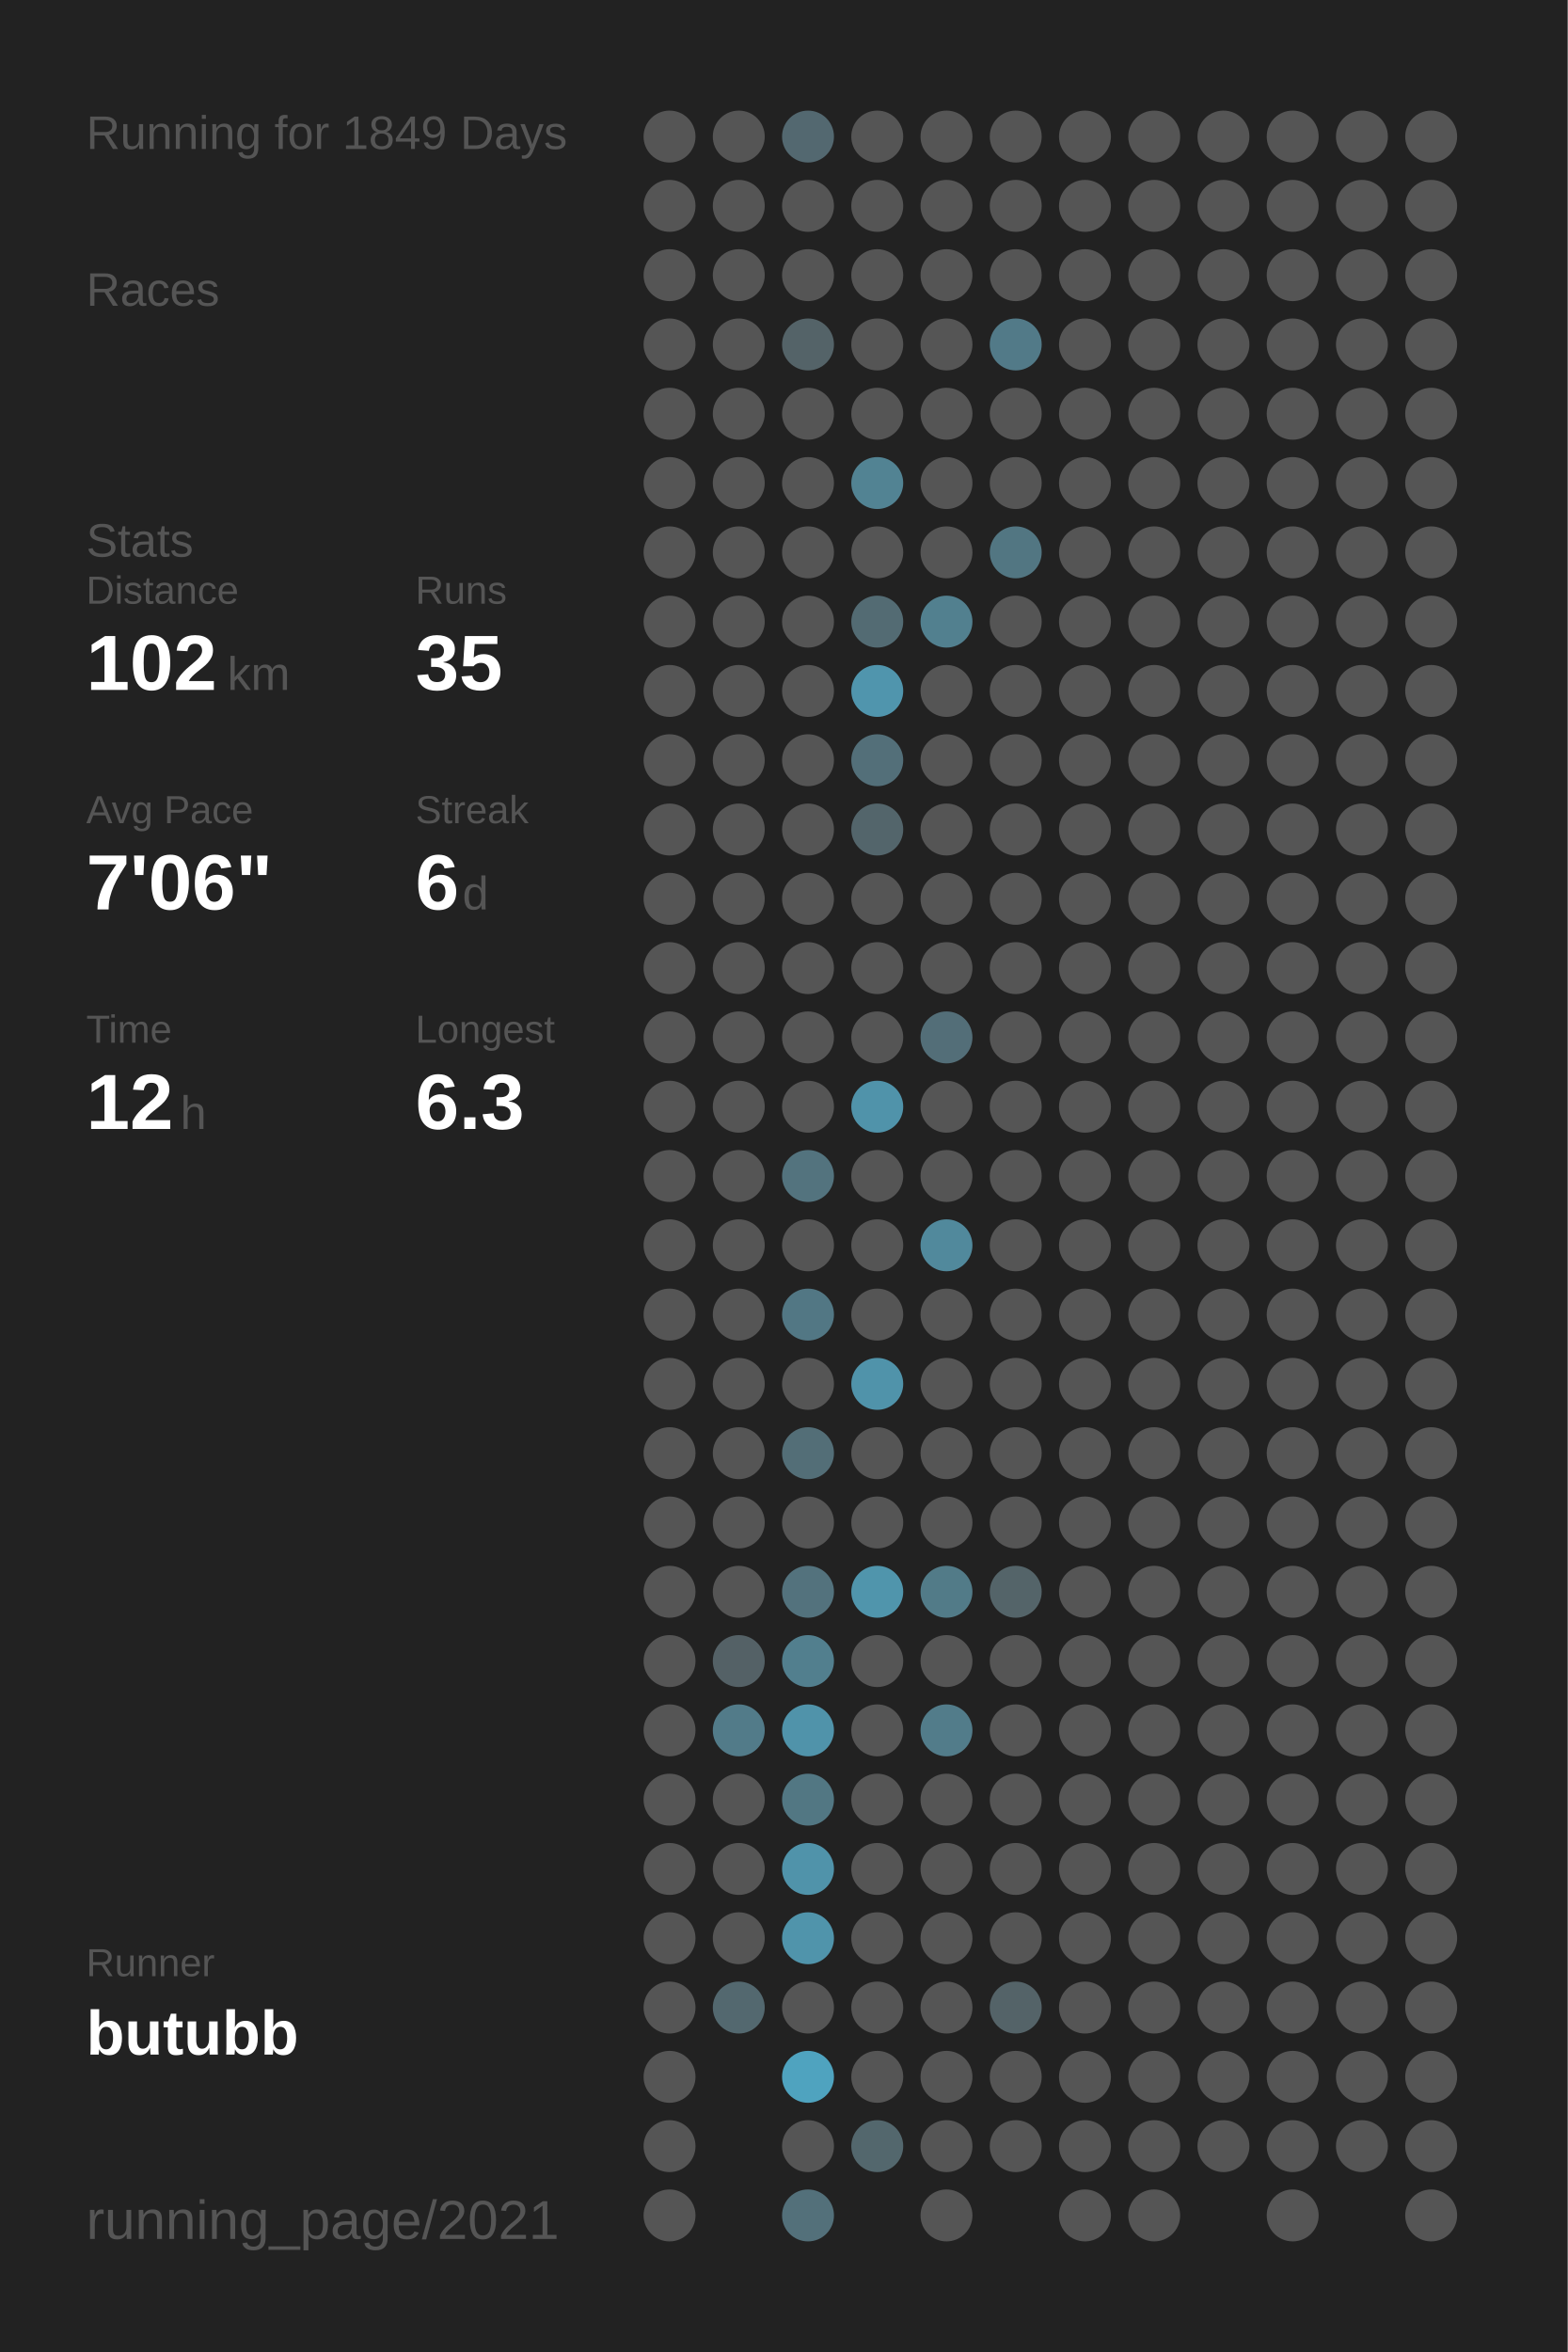
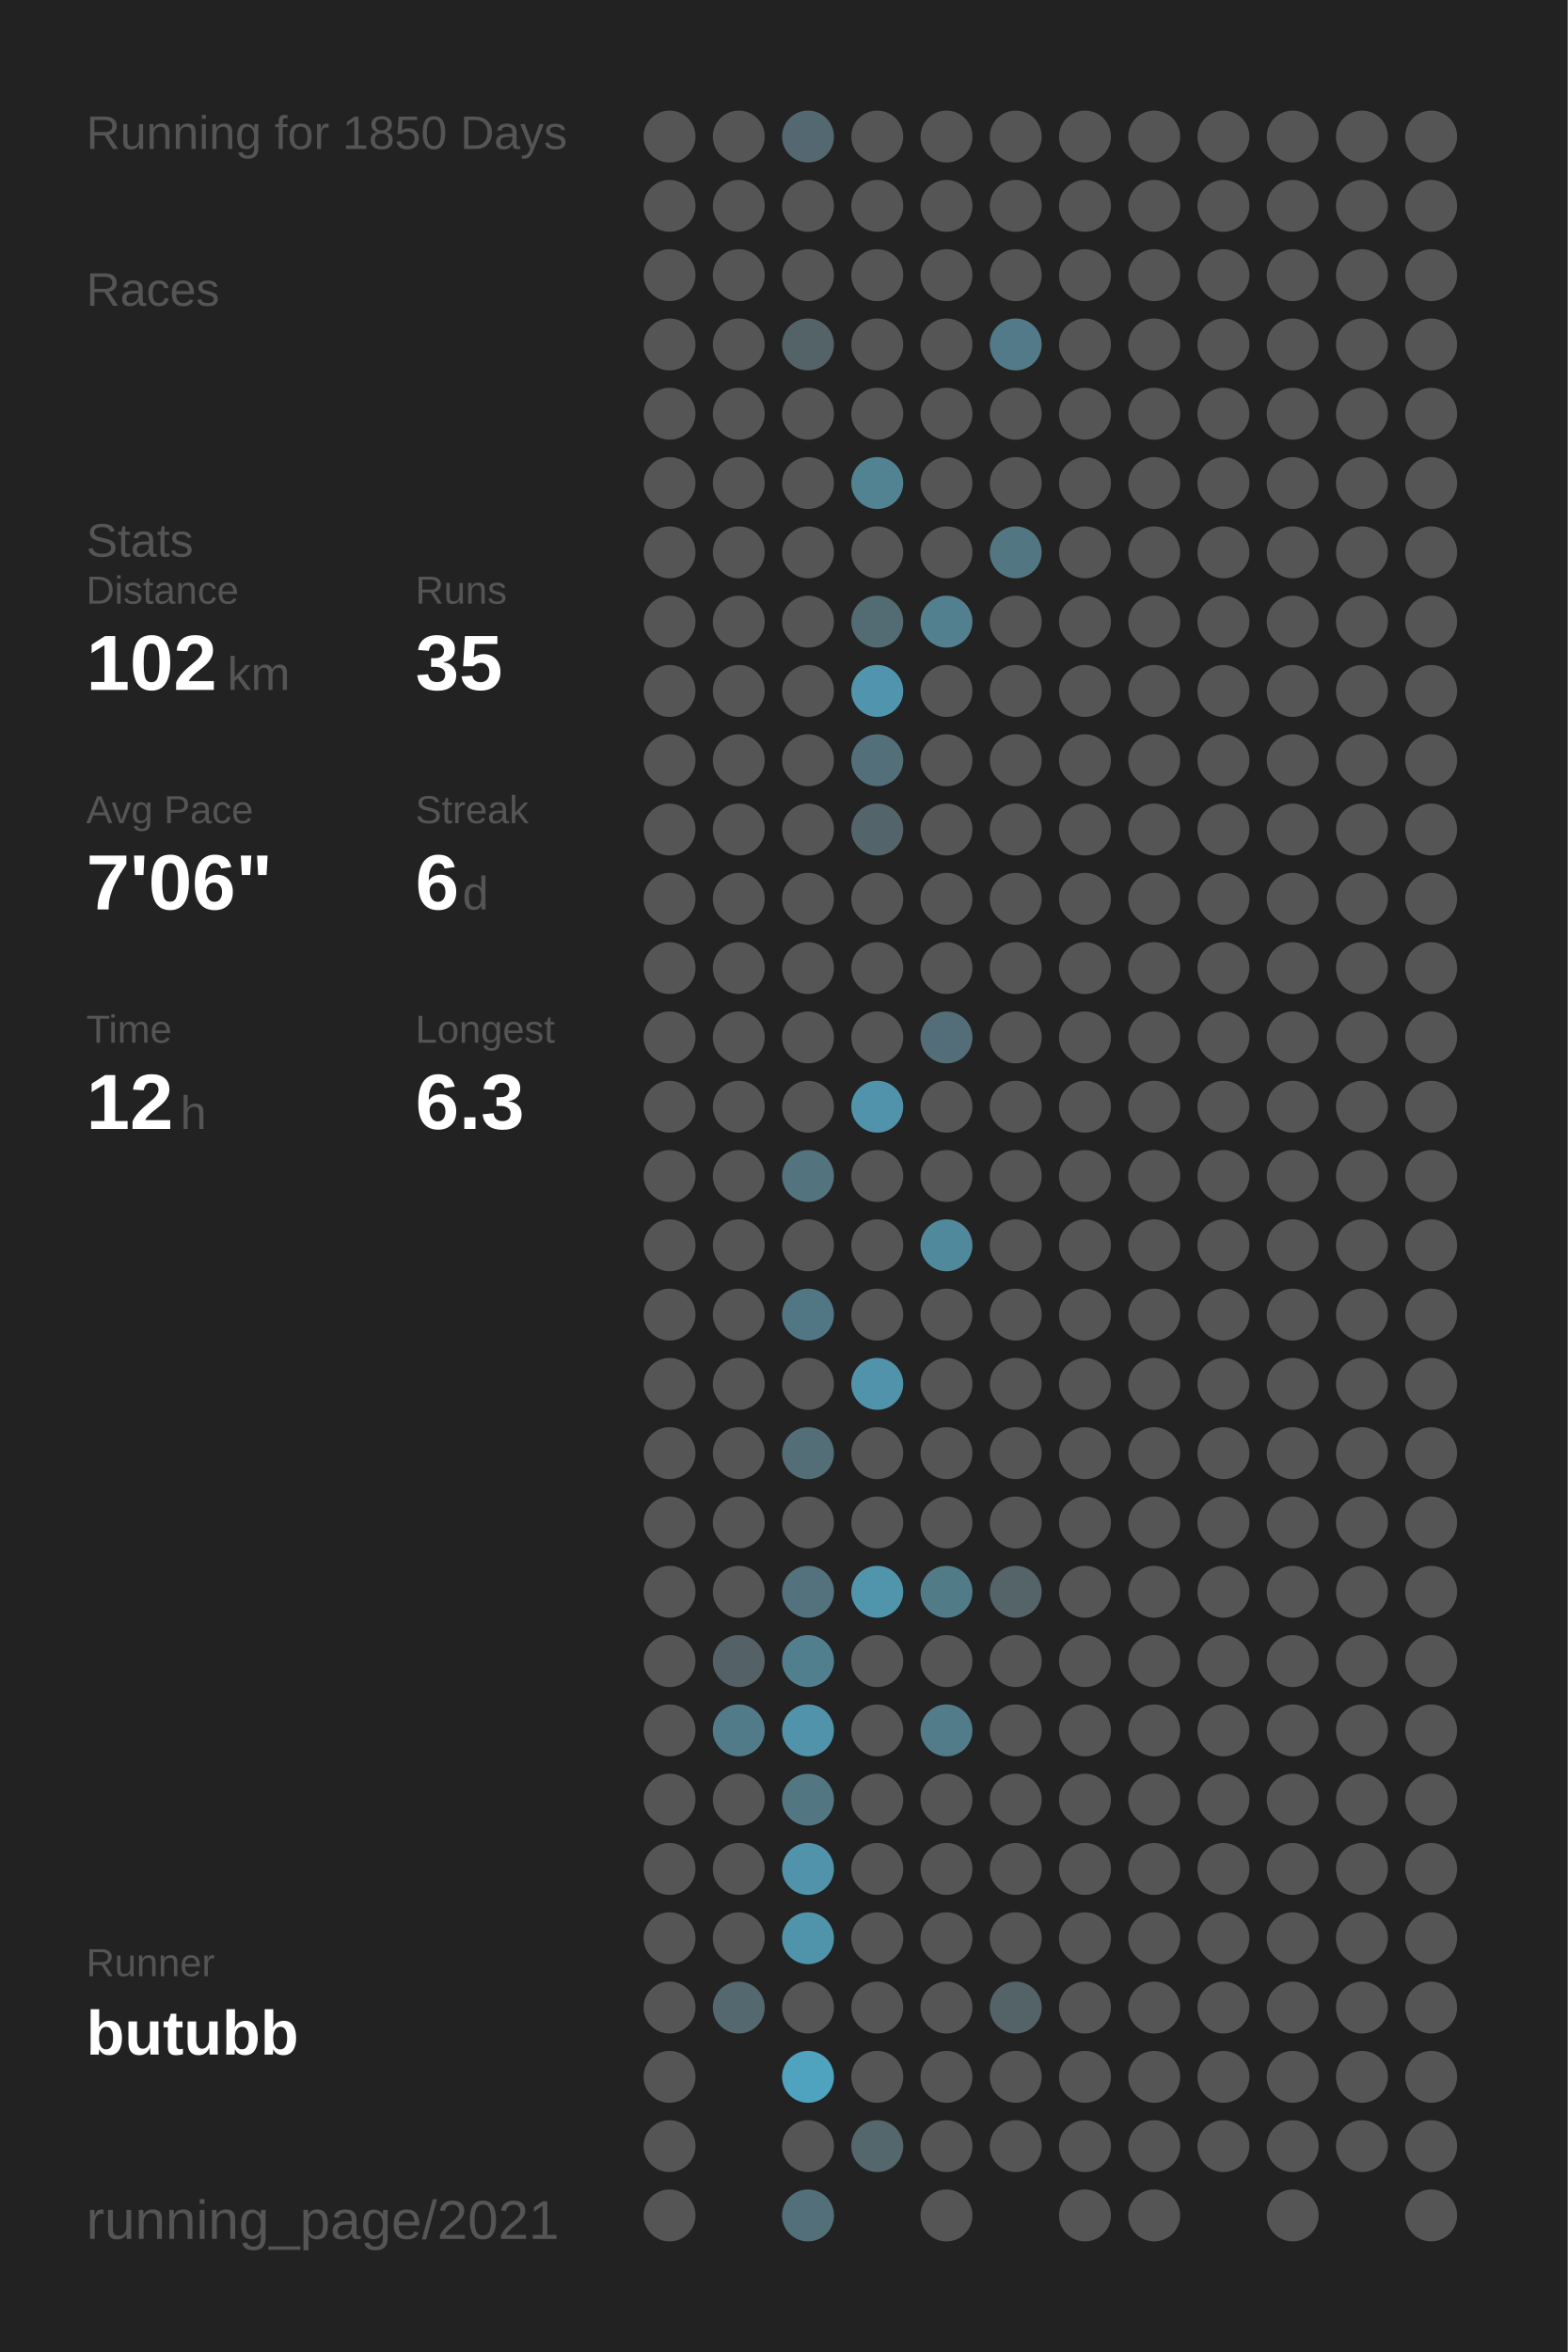
<svg xmlns="http://www.w3.org/2000/svg" baseProfile="full" height="300mm" version="1.1" viewBox="0,0,200,300" width="200mm">
  <defs />
  <rect fill="#222222" height="300" width="200" x="0" y="0" />
-   <text fill="#555555" style="font-size:6px; font-family:Arial;" x="11" y="19">Running for 1849 Days</text>
+   <text fill="#555555" style="font-size:6px; font-family:Arial;" x="11" y="19">Running for 1850 Days</text>
  <text fill="#555555" style="font-size:6px; font-family:Arial;" x="11" y="39">Races</text>
  <text fill="#555555" style="font-size:6px; font-family:Arial;" x="11" y="71">Stats</text>
  <text fill="#555555" style="font-size:5px; font-family:Arial;" x="11" y="77">Distance</text>
  <text fill="#FFFFFF" style="font-size:10px; font-family:Arial; font-weight:bold;" x="11" y="88">102</text>
  <text fill="#555555" style="font-size:6px; font-family:Arial;" x="29" y="88">km</text>
  <text fill="#555555" style="font-size:5px; font-family:Arial;" x="53" y="77">Runs</text>
  <text fill="#FFFFFF" style="font-size:10px; font-family:Arial; font-weight:bold;" x="53" y="88">35</text>
  <text fill="#555555" style="font-size:5px; font-family:Arial;" x="11" y="105">Avg Pace</text>
  <text fill="#FFFFFF" style="font-size:10px; font-family:Arial; font-weight:bold;" x="11" y="116">7'06"</text>
  <text fill="#555555" style="font-size:5px; font-family:Arial;" x="53" y="105">Streak</text>
  <text fill="#FFFFFF" style="font-size:10px; font-family:Arial; font-weight:bold;" x="53" y="116">6</text>
  <text fill="#555555" style="font-size:6px; font-family:Arial;" x="59" y="116">d</text>
  <text fill="#555555" style="font-size:5px; font-family:Arial;" x="11" y="133">Time</text>
  <text fill="#FFFFFF" style="font-size:10px; font-family:Arial; font-weight:bold;" x="11" y="144">12</text>
  <text fill="#555555" style="font-size:6px; font-family:Arial;" x="23" y="144">h</text>
  <text fill="#555555" style="font-size:5px; font-family:Arial;" x="53" y="133">Longest</text>
  <text fill="#FFFFFF" style="font-size:10px; font-family:Arial; font-weight:bold;" x="53" y="144">6.3</text>
  <text fill="#555555" style="font-size:5px; font-family:Arial;" x="11" y="252.065">Runner</text>
  <text fill="#FFFFFF" style="font-size:8px; font-family:Arial; font-weight:bold;" x="11" y="262.065">butubb</text>
  <text fill="#555555" style="font-size:7px; font-family:Arial;" x="11" y="285.581">running_page/2021</text>
  <circle cx="85.417" cy="17.419" fill="#555555" r="3.312" />
  <circle cx="85.417" cy="26.258" fill="#555555" r="3.312" />
  <circle cx="85.417" cy="35.097" fill="#555555" r="3.312" />
  <circle cx="85.417" cy="43.935" fill="#555555" r="3.312" />
  <circle cx="85.417" cy="52.774" fill="#555555" r="3.312" />
  <circle cx="85.417" cy="61.613" fill="#555555" r="3.312" />
  <circle cx="85.417" cy="70.452" fill="#555555" r="3.312" />
  <circle cx="85.417" cy="79.29" fill="#555555" r="3.312" />
  <circle cx="85.417" cy="88.129" fill="#555555" r="3.312" />
  <circle cx="85.417" cy="96.968" fill="#555555" r="3.312" />
  <circle cx="85.417" cy="105.806" fill="#555555" r="3.312" />
  <circle cx="85.417" cy="114.645" fill="#555555" r="3.312" />
  <circle cx="85.417" cy="123.484" fill="#555555" r="3.312" />
  <circle cx="85.417" cy="132.323" fill="#555555" r="3.312" />
  <circle cx="85.417" cy="141.161" fill="#555555" r="3.312" />
  <circle cx="85.417" cy="150" fill="#555555" r="3.312" />
  <circle cx="85.417" cy="158.839" fill="#555555" r="3.312" />
  <circle cx="85.417" cy="167.677" fill="#555555" r="3.312" />
  <circle cx="85.417" cy="176.516" fill="#555555" r="3.312" />
  <circle cx="85.417" cy="185.355" fill="#555555" r="3.312" />
  <circle cx="85.417" cy="194.194" fill="#555555" r="3.312" />
  <circle cx="85.417" cy="203.032" fill="#555555" r="3.312" />
  <circle cx="85.417" cy="211.871" fill="#555555" r="3.312" />
  <circle cx="85.417" cy="220.71" fill="#555555" r="3.312" />
  <circle cx="85.417" cy="229.548" fill="#555555" r="3.312" />
  <circle cx="85.417" cy="238.387" fill="#555555" r="3.312" />
  <circle cx="85.417" cy="247.226" fill="#555555" r="3.312" />
  <circle cx="85.417" cy="256.065" fill="#555555" r="3.312" />
  <circle cx="85.417" cy="264.903" fill="#555555" r="3.312" />
  <circle cx="85.417" cy="273.742" fill="#555555" r="3.312" />
  <circle cx="85.417" cy="282.581" fill="#555555" r="3.312" />
  <circle cx="94.25" cy="17.419" fill="#555555" r="3.312" />
  <circle cx="94.25" cy="26.258" fill="#555555" r="3.312" />
  <circle cx="94.25" cy="35.097" fill="#555555" r="3.312" />
  <circle cx="94.25" cy="43.935" fill="#555555" r="3.312" />
  <circle cx="94.25" cy="52.774" fill="#555555" r="3.312" />
  <circle cx="94.25" cy="61.613" fill="#555555" r="3.312" />
  <circle cx="94.25" cy="70.452" fill="#555555" r="3.312" />
  <circle cx="94.25" cy="79.29" fill="#555555" r="3.312" />
  <circle cx="94.25" cy="88.129" fill="#555555" r="3.312" />
  <circle cx="94.25" cy="96.968" fill="#555555" r="3.312" />
  <circle cx="94.25" cy="105.806" fill="#555555" r="3.312" />
  <circle cx="94.25" cy="114.645" fill="#555555" r="3.312" />
  <circle cx="94.25" cy="123.484" fill="#555555" r="3.312" />
  <circle cx="94.25" cy="132.323" fill="#555555" r="3.312" />
  <circle cx="94.25" cy="141.161" fill="#555555" r="3.312" />
  <circle cx="94.25" cy="150" fill="#555555" r="3.312" />
  <circle cx="94.25" cy="158.839" fill="#555555" r="3.312" />
  <circle cx="94.25" cy="167.677" fill="#555555" r="3.312" />
  <circle cx="94.25" cy="176.516" fill="#555555" r="3.312" />
  <circle cx="94.25" cy="185.355" fill="#555555" r="3.312" />
  <circle cx="94.25" cy="194.194" fill="#555555" r="3.312" />
  <circle cx="94.25" cy="203.032" fill="#555555" r="3.312" />
  <circle cx="94.25" cy="211.871" fill="#546166" r="3.312" />
  <circle cx="94.25" cy="220.71" fill="#527b89" r="3.312" />
  <circle cx="94.25" cy="229.548" fill="#555555" r="3.312" />
  <circle cx="94.25" cy="238.387" fill="#555555" r="3.312" />
  <circle cx="94.25" cy="247.226" fill="#555555" r="3.312" />
  <circle cx="94.25" cy="256.065" fill="#53686f" r="3.312" />
  <circle cx="103.083" cy="17.419" fill="#536870" r="3.312" />
  <circle cx="103.083" cy="26.258" fill="#555555" r="3.312" />
  <circle cx="103.083" cy="35.097" fill="#555555" r="3.312" />
  <circle cx="103.083" cy="43.935" fill="#546368" r="3.312" />
  <circle cx="103.083" cy="52.774" fill="#555555" r="3.312" />
  <circle cx="103.083" cy="61.613" fill="#555555" r="3.312" />
  <circle cx="103.083" cy="70.452" fill="#555555" r="3.312" />
  <circle cx="103.083" cy="79.29" fill="#555555" r="3.312" />
  <circle cx="103.083" cy="88.129" fill="#555555" r="3.312" />
  <circle cx="103.083" cy="96.968" fill="#555555" r="3.312" />
  <circle cx="103.083" cy="105.806" fill="#555555" r="3.312" />
  <circle cx="103.083" cy="114.645" fill="#555555" r="3.312" />
  <circle cx="103.083" cy="123.484" fill="#555555" r="3.312" />
  <circle cx="103.083" cy="132.323" fill="#555555" r="3.312" />
  <circle cx="103.083" cy="141.161" fill="#555555" r="3.312" />
  <circle cx="103.083" cy="150" fill="#53737e" r="3.312" />
  <circle cx="103.083" cy="158.839" fill="#555555" r="3.312" />
  <circle cx="103.083" cy="167.677" fill="#527784" r="3.312" />
  <circle cx="103.083" cy="176.516" fill="#555555" r="3.312" />
  <circle cx="103.083" cy="185.355" fill="#536e77" r="3.312" />
  <circle cx="103.083" cy="194.194" fill="#555555" r="3.312" />
  <circle cx="103.083" cy="203.032" fill="#53727d" r="3.312" />
  <circle cx="103.083" cy="211.871" fill="#527f8e" r="3.312" />
  <circle cx="103.083" cy="220.71" fill="#5093aa" r="3.312" />
  <circle cx="103.083" cy="229.548" fill="#527783" r="3.312" />
  <circle cx="103.083" cy="238.387" fill="#5093aa" r="3.312" />
  <circle cx="103.083" cy="247.226" fill="#5094ab" r="3.312" />
  <circle cx="103.083" cy="256.065" fill="#555555" r="3.312" />
  <circle cx="103.083" cy="264.903" fill="#4fa3bf" r="3.312" />
  <circle cx="103.083" cy="273.742" fill="#555555" r="3.312" />
  <circle cx="103.083" cy="282.581" fill="#53707a" r="3.312" />
  <circle cx="111.917" cy="17.419" fill="#555555" r="3.312" />
  <circle cx="111.917" cy="26.258" fill="#555555" r="3.312" />
  <circle cx="111.917" cy="35.097" fill="#555555" r="3.312" />
  <circle cx="111.917" cy="43.935" fill="#555555" r="3.312" />
  <circle cx="111.917" cy="52.774" fill="#555555" r="3.312" />
  <circle cx="111.917" cy="61.613" fill="#528393" r="3.312" />
  <circle cx="111.917" cy="70.452" fill="#555555" r="3.312" />
  <circle cx="111.917" cy="79.29" fill="#536b73" r="3.312" />
  <circle cx="111.917" cy="88.129" fill="#5095ad" r="3.312" />
  <circle cx="111.917" cy="96.968" fill="#536f79" r="3.312" />
  <circle cx="111.917" cy="105.806" fill="#53656b" r="3.312" />
  <circle cx="111.917" cy="114.645" fill="#555555" r="3.312" />
  <circle cx="111.917" cy="123.484" fill="#555555" r="3.312" />
  <circle cx="111.917" cy="132.323" fill="#555555" r="3.312" />
  <circle cx="111.917" cy="141.161" fill="#5093aa" r="3.312" />
  <circle cx="111.917" cy="150" fill="#555555" r="3.312" />
  <circle cx="111.917" cy="158.839" fill="#555555" r="3.312" />
  <circle cx="111.917" cy="167.677" fill="#555555" r="3.312" />
  <circle cx="111.917" cy="176.516" fill="#5093aa" r="3.312" />
  <circle cx="111.917" cy="185.355" fill="#555555" r="3.312" />
  <circle cx="111.917" cy="194.194" fill="#555555" r="3.312" />
  <circle cx="111.917" cy="203.032" fill="#5095ac" r="3.312" />
  <circle cx="111.917" cy="211.871" fill="#555555" r="3.312" />
  <circle cx="111.917" cy="220.71" fill="#555555" r="3.312" />
  <circle cx="111.917" cy="229.548" fill="#555555" r="3.312" />
  <circle cx="111.917" cy="238.387" fill="#555555" r="3.312" />
  <circle cx="111.917" cy="247.226" fill="#555555" r="3.312" />
  <circle cx="111.917" cy="256.065" fill="#555555" r="3.312" />
  <circle cx="111.917" cy="264.903" fill="#555555" r="3.312" />
  <circle cx="111.917" cy="273.742" fill="#53676d" r="3.312" />
  <circle cx="120.75" cy="17.419" fill="#555555" r="3.312" />
  <circle cx="120.75" cy="26.258" fill="#555555" r="3.312" />
  <circle cx="120.75" cy="35.097" fill="#555555" r="3.312" />
  <circle cx="120.75" cy="43.935" fill="#555555" r="3.312" />
  <circle cx="120.75" cy="52.774" fill="#555555" r="3.312" />
  <circle cx="120.75" cy="61.613" fill="#555555" r="3.312" />
  <circle cx="120.75" cy="70.452" fill="#555555" r="3.312" />
  <circle cx="120.75" cy="79.29" fill="#52808f" r="3.312" />
  <circle cx="120.75" cy="88.129" fill="#555555" r="3.312" />
  <circle cx="120.75" cy="96.968" fill="#555555" r="3.312" />
  <circle cx="120.75" cy="105.806" fill="#555555" r="3.312" />
  <circle cx="120.75" cy="114.645" fill="#555555" r="3.312" />
  <circle cx="120.75" cy="123.484" fill="#555555" r="3.312" />
  <circle cx="120.75" cy="132.323" fill="#536e78" r="3.312" />
  <circle cx="120.75" cy="141.161" fill="#555555" r="3.312" />
  <circle cx="120.75" cy="150" fill="#555555" r="3.312" />
  <circle cx="120.75" cy="158.839" fill="#51899c" r="3.312" />
  <circle cx="120.75" cy="167.677" fill="#555555" r="3.312" />
  <circle cx="120.75" cy="176.516" fill="#555555" r="3.312" />
  <circle cx="120.75" cy="185.355" fill="#555555" r="3.312" />
  <circle cx="120.75" cy="194.194" fill="#555555" r="3.312" />
  <circle cx="120.75" cy="203.032" fill="#527b88" r="3.312" />
  <circle cx="120.75" cy="211.871" fill="#555555" r="3.312" />
  <circle cx="120.75" cy="220.71" fill="#527c8a" r="3.312" />
  <circle cx="120.75" cy="229.548" fill="#555555" r="3.312" />
  <circle cx="120.75" cy="238.387" fill="#555555" r="3.312" />
  <circle cx="120.75" cy="247.226" fill="#555555" r="3.312" />
  <circle cx="120.75" cy="256.065" fill="#555555" r="3.312" />
  <circle cx="120.75" cy="264.903" fill="#555555" r="3.312" />
  <circle cx="120.75" cy="273.742" fill="#555555" r="3.312" />
  <circle cx="120.75" cy="282.581" fill="#555555" r="3.312" />
  <circle cx="129.583" cy="17.419" fill="#555555" r="3.312" />
  <circle cx="129.583" cy="26.258" fill="#555555" r="3.312" />
  <circle cx="129.583" cy="35.097" fill="#555555" r="3.312" />
  <circle cx="129.583" cy="43.935" fill="#527a88" r="3.312" />
  <circle cx="129.583" cy="52.774" fill="#555555" r="3.312" />
  <circle cx="129.583" cy="61.613" fill="#555555" r="3.312" />
  <circle cx="129.583" cy="70.452" fill="#527682" r="3.312" />
  <circle cx="129.583" cy="79.29" fill="#555555" r="3.312" />
  <circle cx="129.583" cy="88.129" fill="#555555" r="3.312" />
  <circle cx="129.583" cy="96.968" fill="#555555" r="3.312" />
  <circle cx="129.583" cy="105.806" fill="#555555" r="3.312" />
  <circle cx="129.583" cy="114.645" fill="#555555" r="3.312" />
  <circle cx="129.583" cy="123.484" fill="#555555" r="3.312" />
  <circle cx="129.583" cy="132.323" fill="#555555" r="3.312" />
  <circle cx="129.583" cy="141.161" fill="#555555" r="3.312" />
  <circle cx="129.583" cy="150" fill="#555555" r="3.312" />
  <circle cx="129.583" cy="158.839" fill="#555555" r="3.312" />
  <circle cx="129.583" cy="167.677" fill="#555555" r="3.312" />
  <circle cx="129.583" cy="176.516" fill="#555555" r="3.312" />
  <circle cx="129.583" cy="185.355" fill="#555555" r="3.312" />
  <circle cx="129.583" cy="194.194" fill="#555555" r="3.312" />
  <circle cx="129.583" cy="203.032" fill="#546469" r="3.312" />
  <circle cx="129.583" cy="211.871" fill="#555555" r="3.312" />
  <circle cx="129.583" cy="220.71" fill="#555555" r="3.312" />
  <circle cx="129.583" cy="229.548" fill="#555555" r="3.312" />
  <circle cx="129.583" cy="238.387" fill="#555555" r="3.312" />
  <circle cx="129.583" cy="247.226" fill="#555555" r="3.312" />
  <circle cx="129.583" cy="256.065" fill="#546368" r="3.312" />
  <circle cx="129.583" cy="264.903" fill="#555555" r="3.312" />
  <circle cx="129.583" cy="273.742" fill="#555555" r="3.312" />
  <circle cx="138.417" cy="17.419" fill="#555555" r="3.312" />
  <circle cx="138.417" cy="26.258" fill="#555555" r="3.312" />
  <circle cx="138.417" cy="35.097" fill="#555555" r="3.312" />
  <circle cx="138.417" cy="43.935" fill="#555555" r="3.312" />
  <circle cx="138.417" cy="52.774" fill="#555555" r="3.312" />
  <circle cx="138.417" cy="61.613" fill="#555555" r="3.312" />
  <circle cx="138.417" cy="70.452" fill="#555555" r="3.312" />
  <circle cx="138.417" cy="79.29" fill="#555555" r="3.312" />
  <circle cx="138.417" cy="88.129" fill="#555555" r="3.312" />
  <circle cx="138.417" cy="96.968" fill="#555555" r="3.312" />
  <circle cx="138.417" cy="105.806" fill="#555555" r="3.312" />
  <circle cx="138.417" cy="114.645" fill="#555555" r="3.312" />
  <circle cx="138.417" cy="123.484" fill="#555555" r="3.312" />
  <circle cx="138.417" cy="132.323" fill="#555555" r="3.312" />
  <circle cx="138.417" cy="141.161" fill="#555555" r="3.312" />
  <circle cx="138.417" cy="150" fill="#555555" r="3.312" />
  <circle cx="138.417" cy="158.839" fill="#555555" r="3.312" />
  <circle cx="138.417" cy="167.677" fill="#555555" r="3.312" />
  <circle cx="138.417" cy="176.516" fill="#555555" r="3.312" />
  <circle cx="138.417" cy="185.355" fill="#555555" r="3.312" />
  <circle cx="138.417" cy="194.194" fill="#555555" r="3.312" />
  <circle cx="138.417" cy="203.032" fill="#555555" r="3.312" />
  <circle cx="138.417" cy="211.871" fill="#555555" r="3.312" />
  <circle cx="138.417" cy="220.71" fill="#555555" r="3.312" />
  <circle cx="138.417" cy="229.548" fill="#555555" r="3.312" />
  <circle cx="138.417" cy="238.387" fill="#555555" r="3.312" />
  <circle cx="138.417" cy="247.226" fill="#555555" r="3.312" />
  <circle cx="138.417" cy="256.065" fill="#555555" r="3.312" />
  <circle cx="138.417" cy="264.903" fill="#555555" r="3.312" />
  <circle cx="138.417" cy="273.742" fill="#555555" r="3.312" />
  <circle cx="138.417" cy="282.581" fill="#555555" r="3.312" />
  <circle cx="147.25" cy="17.419" fill="#555555" r="3.312" />
  <circle cx="147.25" cy="26.258" fill="#555555" r="3.312" />
  <circle cx="147.25" cy="35.097" fill="#555555" r="3.312" />
  <circle cx="147.25" cy="43.935" fill="#555555" r="3.312" />
  <circle cx="147.25" cy="52.774" fill="#555555" r="3.312" />
  <circle cx="147.25" cy="61.613" fill="#555555" r="3.312" />
  <circle cx="147.25" cy="70.452" fill="#555555" r="3.312" />
  <circle cx="147.25" cy="79.29" fill="#555555" r="3.312" />
  <circle cx="147.25" cy="88.129" fill="#555555" r="3.312" />
  <circle cx="147.25" cy="96.968" fill="#555555" r="3.312" />
  <circle cx="147.25" cy="105.806" fill="#555555" r="3.312" />
  <circle cx="147.25" cy="114.645" fill="#555555" r="3.312" />
  <circle cx="147.25" cy="123.484" fill="#555555" r="3.312" />
  <circle cx="147.25" cy="132.323" fill="#555555" r="3.312" />
  <circle cx="147.25" cy="141.161" fill="#555555" r="3.312" />
  <circle cx="147.25" cy="150" fill="#555555" r="3.312" />
  <circle cx="147.25" cy="158.839" fill="#555555" r="3.312" />
  <circle cx="147.25" cy="167.677" fill="#555555" r="3.312" />
  <circle cx="147.25" cy="176.516" fill="#555555" r="3.312" />
  <circle cx="147.25" cy="185.355" fill="#555555" r="3.312" />
  <circle cx="147.25" cy="194.194" fill="#555555" r="3.312" />
  <circle cx="147.25" cy="203.032" fill="#555555" r="3.312" />
  <circle cx="147.25" cy="211.871" fill="#555555" r="3.312" />
  <circle cx="147.25" cy="220.71" fill="#555555" r="3.312" />
  <circle cx="147.25" cy="229.548" fill="#555555" r="3.312" />
  <circle cx="147.25" cy="238.387" fill="#555555" r="3.312" />
  <circle cx="147.25" cy="247.226" fill="#555555" r="3.312" />
  <circle cx="147.25" cy="256.065" fill="#555555" r="3.312" />
  <circle cx="147.25" cy="264.903" fill="#555555" r="3.312" />
  <circle cx="147.25" cy="273.742" fill="#555555" r="3.312" />
  <circle cx="147.25" cy="282.581" fill="#555555" r="3.312" />
  <circle cx="156.083" cy="17.419" fill="#555555" r="3.312" />
  <circle cx="156.083" cy="26.258" fill="#555555" r="3.312" />
  <circle cx="156.083" cy="35.097" fill="#555555" r="3.312" />
  <circle cx="156.083" cy="43.935" fill="#555555" r="3.312" />
  <circle cx="156.083" cy="52.774" fill="#555555" r="3.312" />
  <circle cx="156.083" cy="61.613" fill="#555555" r="3.312" />
  <circle cx="156.083" cy="70.452" fill="#555555" r="3.312" />
  <circle cx="156.083" cy="79.29" fill="#555555" r="3.312" />
  <circle cx="156.083" cy="88.129" fill="#555555" r="3.312" />
  <circle cx="156.083" cy="96.968" fill="#555555" r="3.312" />
  <circle cx="156.083" cy="105.806" fill="#555555" r="3.312" />
  <circle cx="156.083" cy="114.645" fill="#555555" r="3.312" />
  <circle cx="156.083" cy="123.484" fill="#555555" r="3.312" />
  <circle cx="156.083" cy="132.323" fill="#555555" r="3.312" />
  <circle cx="156.083" cy="141.161" fill="#555555" r="3.312" />
  <circle cx="156.083" cy="150" fill="#555555" r="3.312" />
  <circle cx="156.083" cy="158.839" fill="#555555" r="3.312" />
  <circle cx="156.083" cy="167.677" fill="#555555" r="3.312" />
  <circle cx="156.083" cy="176.516" fill="#555555" r="3.312" />
  <circle cx="156.083" cy="185.355" fill="#555555" r="3.312" />
  <circle cx="156.083" cy="194.194" fill="#555555" r="3.312" />
  <circle cx="156.083" cy="203.032" fill="#555555" r="3.312" />
  <circle cx="156.083" cy="211.871" fill="#555555" r="3.312" />
  <circle cx="156.083" cy="220.71" fill="#555555" r="3.312" />
  <circle cx="156.083" cy="229.548" fill="#555555" r="3.312" />
  <circle cx="156.083" cy="238.387" fill="#555555" r="3.312" />
  <circle cx="156.083" cy="247.226" fill="#555555" r="3.312" />
  <circle cx="156.083" cy="256.065" fill="#555555" r="3.312" />
  <circle cx="156.083" cy="264.903" fill="#555555" r="3.312" />
  <circle cx="156.083" cy="273.742" fill="#555555" r="3.312" />
  <circle cx="164.917" cy="17.419" fill="#555555" r="3.312" />
  <circle cx="164.917" cy="26.258" fill="#555555" r="3.312" />
  <circle cx="164.917" cy="35.097" fill="#555555" r="3.312" />
  <circle cx="164.917" cy="43.935" fill="#555555" r="3.312" />
  <circle cx="164.917" cy="52.774" fill="#555555" r="3.312" />
  <circle cx="164.917" cy="61.613" fill="#555555" r="3.312" />
  <circle cx="164.917" cy="70.452" fill="#555555" r="3.312" />
  <circle cx="164.917" cy="79.29" fill="#555555" r="3.312" />
  <circle cx="164.917" cy="88.129" fill="#555555" r="3.312" />
  <circle cx="164.917" cy="96.968" fill="#555555" r="3.312" />
  <circle cx="164.917" cy="105.806" fill="#555555" r="3.312" />
  <circle cx="164.917" cy="114.645" fill="#555555" r="3.312" />
  <circle cx="164.917" cy="123.484" fill="#555555" r="3.312" />
  <circle cx="164.917" cy="132.323" fill="#555555" r="3.312" />
  <circle cx="164.917" cy="141.161" fill="#555555" r="3.312" />
  <circle cx="164.917" cy="150" fill="#555555" r="3.312" />
  <circle cx="164.917" cy="158.839" fill="#555555" r="3.312" />
  <circle cx="164.917" cy="167.677" fill="#555555" r="3.312" />
  <circle cx="164.917" cy="176.516" fill="#555555" r="3.312" />
  <circle cx="164.917" cy="185.355" fill="#555555" r="3.312" />
  <circle cx="164.917" cy="194.194" fill="#555555" r="3.312" />
  <circle cx="164.917" cy="203.032" fill="#555555" r="3.312" />
  <circle cx="164.917" cy="211.871" fill="#555555" r="3.312" />
  <circle cx="164.917" cy="220.71" fill="#555555" r="3.312" />
  <circle cx="164.917" cy="229.548" fill="#555555" r="3.312" />
  <circle cx="164.917" cy="238.387" fill="#555555" r="3.312" />
  <circle cx="164.917" cy="247.226" fill="#555555" r="3.312" />
  <circle cx="164.917" cy="256.065" fill="#555555" r="3.312" />
  <circle cx="164.917" cy="264.903" fill="#555555" r="3.312" />
  <circle cx="164.917" cy="273.742" fill="#555555" r="3.312" />
  <circle cx="164.917" cy="282.581" fill="#555555" r="3.312" />
  <circle cx="173.75" cy="17.419" fill="#555555" r="3.312" />
  <circle cx="173.75" cy="26.258" fill="#555555" r="3.312" />
  <circle cx="173.75" cy="35.097" fill="#555555" r="3.312" />
  <circle cx="173.75" cy="43.935" fill="#555555" r="3.312" />
  <circle cx="173.75" cy="52.774" fill="#555555" r="3.312" />
  <circle cx="173.75" cy="61.613" fill="#555555" r="3.312" />
  <circle cx="173.75" cy="70.452" fill="#555555" r="3.312" />
  <circle cx="173.75" cy="79.29" fill="#555555" r="3.312" />
  <circle cx="173.75" cy="88.129" fill="#555555" r="3.312" />
  <circle cx="173.75" cy="96.968" fill="#555555" r="3.312" />
  <circle cx="173.75" cy="105.806" fill="#555555" r="3.312" />
  <circle cx="173.75" cy="114.645" fill="#555555" r="3.312" />
  <circle cx="173.75" cy="123.484" fill="#555555" r="3.312" />
  <circle cx="173.75" cy="132.323" fill="#555555" r="3.312" />
  <circle cx="173.75" cy="141.161" fill="#555555" r="3.312" />
  <circle cx="173.75" cy="150" fill="#555555" r="3.312" />
  <circle cx="173.75" cy="158.839" fill="#555555" r="3.312" />
  <circle cx="173.75" cy="167.677" fill="#555555" r="3.312" />
  <circle cx="173.75" cy="176.516" fill="#555555" r="3.312" />
  <circle cx="173.75" cy="185.355" fill="#555555" r="3.312" />
  <circle cx="173.75" cy="194.194" fill="#555555" r="3.312" />
  <circle cx="173.75" cy="203.032" fill="#555555" r="3.312" />
  <circle cx="173.75" cy="211.871" fill="#555555" r="3.312" />
  <circle cx="173.75" cy="220.71" fill="#555555" r="3.312" />
  <circle cx="173.75" cy="229.548" fill="#555555" r="3.312" />
  <circle cx="173.75" cy="238.387" fill="#555555" r="3.312" />
  <circle cx="173.75" cy="247.226" fill="#555555" r="3.312" />
  <circle cx="173.75" cy="256.065" fill="#555555" r="3.312" />
  <circle cx="173.75" cy="264.903" fill="#555555" r="3.312" />
  <circle cx="173.75" cy="273.742" fill="#555555" r="3.312" />
  <circle cx="182.583" cy="17.419" fill="#555555" r="3.312" />
  <circle cx="182.583" cy="26.258" fill="#555555" r="3.312" />
  <circle cx="182.583" cy="35.097" fill="#555555" r="3.312" />
  <circle cx="182.583" cy="43.935" fill="#555555" r="3.312" />
  <circle cx="182.583" cy="52.774" fill="#555555" r="3.312" />
  <circle cx="182.583" cy="61.613" fill="#555555" r="3.312" />
  <circle cx="182.583" cy="70.452" fill="#555555" r="3.312" />
  <circle cx="182.583" cy="79.29" fill="#555555" r="3.312" />
  <circle cx="182.583" cy="88.129" fill="#555555" r="3.312" />
  <circle cx="182.583" cy="96.968" fill="#555555" r="3.312" />
  <circle cx="182.583" cy="105.806" fill="#555555" r="3.312" />
  <circle cx="182.583" cy="114.645" fill="#555555" r="3.312" />
  <circle cx="182.583" cy="123.484" fill="#555555" r="3.312" />
  <circle cx="182.583" cy="132.323" fill="#555555" r="3.312" />
  <circle cx="182.583" cy="141.161" fill="#555555" r="3.312" />
  <circle cx="182.583" cy="150" fill="#555555" r="3.312" />
  <circle cx="182.583" cy="158.839" fill="#555555" r="3.312" />
  <circle cx="182.583" cy="167.677" fill="#555555" r="3.312" />
  <circle cx="182.583" cy="176.516" fill="#555555" r="3.312" />
  <circle cx="182.583" cy="185.355" fill="#555555" r="3.312" />
  <circle cx="182.583" cy="194.194" fill="#555555" r="3.312" />
  <circle cx="182.583" cy="203.032" fill="#555555" r="3.312" />
  <circle cx="182.583" cy="211.871" fill="#555555" r="3.312" />
  <circle cx="182.583" cy="220.71" fill="#555555" r="3.312" />
  <circle cx="182.583" cy="229.548" fill="#555555" r="3.312" />
  <circle cx="182.583" cy="238.387" fill="#555555" r="3.312" />
  <circle cx="182.583" cy="247.226" fill="#555555" r="3.312" />
  <circle cx="182.583" cy="256.065" fill="#555555" r="3.312" />
  <circle cx="182.583" cy="264.903" fill="#555555" r="3.312" />
  <circle cx="182.583" cy="273.742" fill="#555555" r="3.312" />
  <circle cx="182.583" cy="282.581" fill="#555555" r="3.312" />
</svg>
